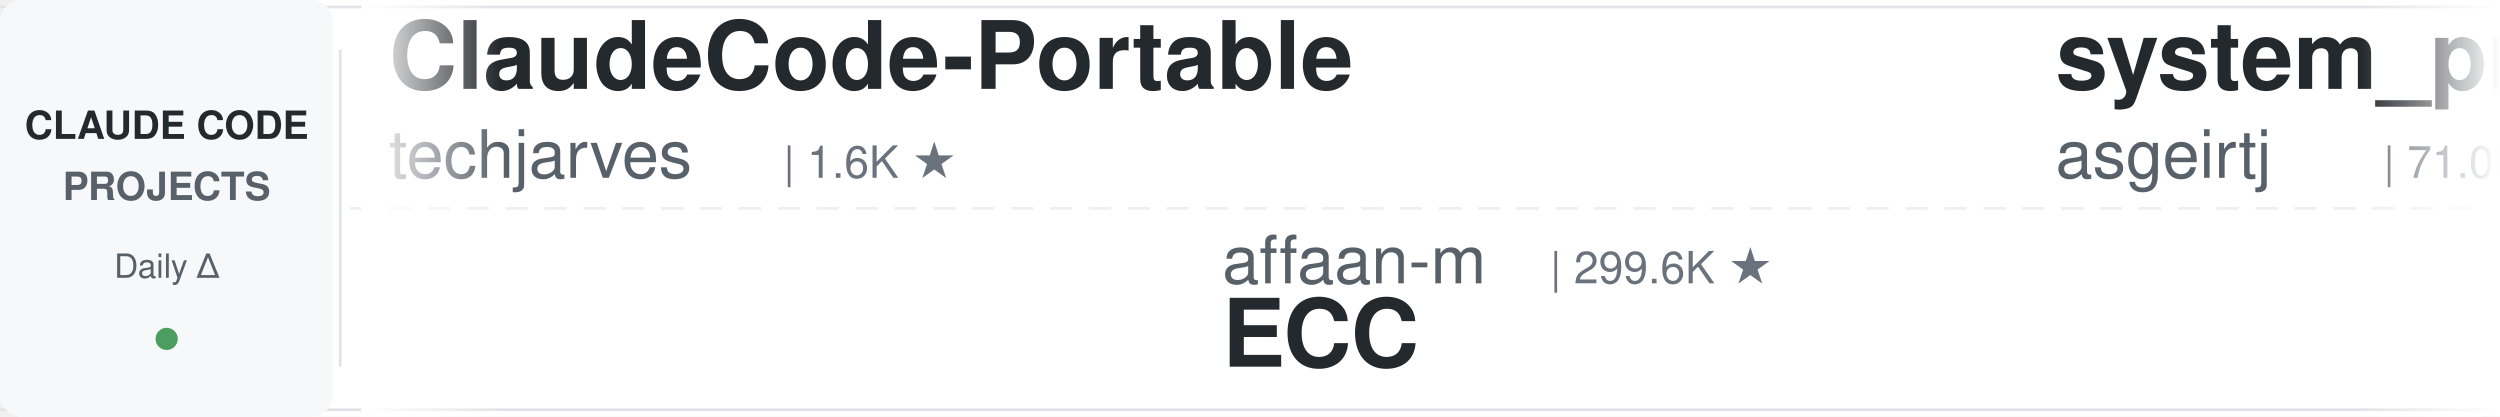
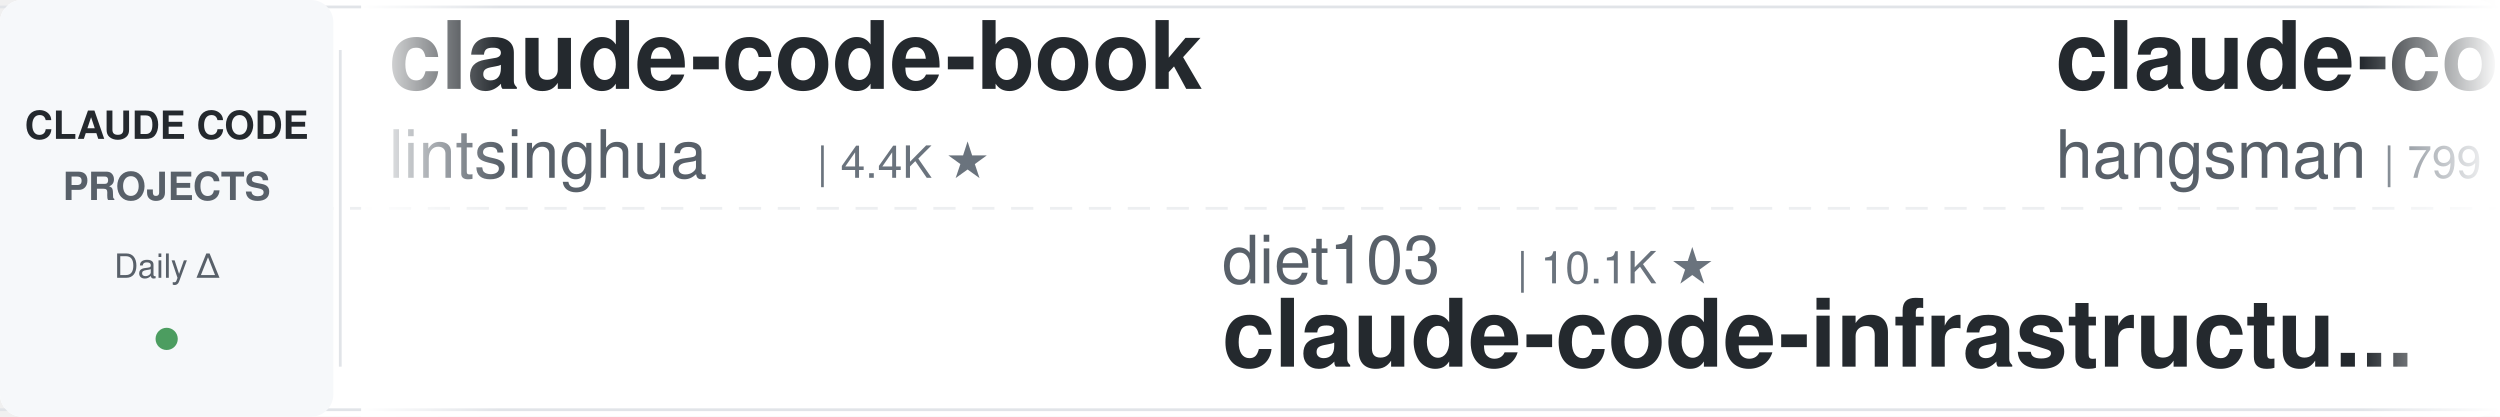
<svg xmlns="http://www.w3.org/2000/svg" width="900" height="150">
  <defs>
    <linearGradient id="leftFade" x1="0%" y1="0%" x2="100%" y2="0%">
      <stop offset="0%" style="stop-color:#ffffff;stop-opacity:1" />
      <stop offset="100%" style="stop-color:#ffffff;stop-opacity:0" />
    </linearGradient>
    <linearGradient id="rightFade" x1="0%" y1="0%" x2="100%" y2="0%">
      <stop offset="0%" style="stop-color:#ffffff;stop-opacity:0" />
      <stop offset="100%" style="stop-color:#ffffff;stop-opacity:1" />
    </linearGradient>
  </defs>
  <rect width="900" height="150" fill="#ffffff" rx="8" />
  <rect x="0" y="2" width="900" height="1" fill="#e1e4e8" />
  <rect x="0" y="147" width="900" height="1" fill="#e1e4e8" />
  <line x1="0" y1="75" x2="900" y2="75" stroke="#e1e4e8" stroke-width="1" stroke-dasharray="8 6" opacity="0.6" />
  <rect x="0" y="0" width="120" height="150" fill="#f6f8fa" rx="8" />
  <text x="60" y="50" font-family="-apple-system, BlinkMacSystemFont, 'Segoe UI', Helvetica, Arial, sans-serif" font-size="14" font-weight="600" fill="#24292e" text-anchor="middle">CLAUDE CODE</text>
  <text x="60" y="72" font-family="-apple-system, BlinkMacSystemFont, 'Segoe UI', Helvetica, Arial, sans-serif" font-size="14" font-weight="600" fill="#586069" text-anchor="middle">PROJECTS</text>
  <text x="60" y="100" font-family="-apple-system, BlinkMacSystemFont, 'Segoe UI', Helvetica, Arial, sans-serif" font-size="12" font-weight="500" fill="#586069" text-anchor="middle">Daily Δ</text>
  <circle cx="60" cy="122" r="4" fill="#22863a" opacity="0.8" />
  <rect x="122" y="18" width="1" height="114" fill="#e1e4e8" />
  <clipPath id="tickerClip">
    <rect x="130" y="0" width="770" height="150" />
  </clipPath>
  <g clip-path="url(#tickerClip)">
    <g id="tickerItems">
      <animateTransform attributeName="transform" attributeType="XML" type="translate" from="0 0" to="-3000 0" dur="54s" repeatCount="indefinite" />
      <g transform="translate(0, 0)">
-         <text x="140" y="32" font-family="-apple-system, BlinkMacSystemFont, 'Segoe UI', Helvetica, Arial, sans-serif" font-size="34" font-weight="600" fill="#24292e">ClaudeCode-Portable</text>
-         <text x="140" y="64" font-family="-apple-system, BlinkMacSystemFont, 'Segoe UI', Helvetica, Arial, sans-serif" font-size="24" font-weight="400" fill="#586069">techjarves</text>
-         <text x="282" y="64" font-family="-apple-system, BlinkMacSystemFont, 'Segoe UI', Helvetica, Arial, sans-serif" font-size="16" font-weight="500" fill="#6a737d">| 1.6K ★</text>
+         <text x="140" y="32" font-family="-apple-system, BlinkMacSystemFont, 'Segoe UI', Helvetica, Arial, sans-serif" font-size="34" font-weight="600" fill="#24292e">claude-code-book</text>
+         <text x="140" y="64" font-family="-apple-system, BlinkMacSystemFont, 'Segoe UI', Helvetica, Arial, sans-serif" font-size="24" font-weight="400" fill="#586069">lintsinghua</text>
+         <text x="294" y="64" font-family="-apple-system, BlinkMacSystemFont, 'Segoe UI', Helvetica, Arial, sans-serif" font-size="16" font-weight="500" fill="#6a737d">| 4.4K ★</text>
      </g>
      <g transform="translate(300, 0)">
-         <text x="140" y="102" font-family="-apple-system, BlinkMacSystemFont, 'Segoe UI', Helvetica, Arial, sans-serif" font-size="24" font-weight="400" fill="#586069">affaan-m</text>
-         <text x="258" y="102" font-family="-apple-system, BlinkMacSystemFont, 'Segoe UI', Helvetica, Arial, sans-serif" font-size="16" font-weight="500" fill="#6a737d">| 299.6K ★</text>
-         <text x="140" y="132" font-family="-apple-system, BlinkMacSystemFont, 'Segoe UI', Helvetica, Arial, sans-serif" font-size="34" font-weight="600" fill="#24292e">ECC</text>
+         <text x="140" y="102" font-family="-apple-system, BlinkMacSystemFont, 'Segoe UI', Helvetica, Arial, sans-serif" font-size="24" font-weight="400" fill="#586069">diet103</text>
+         <text x="246" y="102" font-family="-apple-system, BlinkMacSystemFont, 'Segoe UI', Helvetica, Arial, sans-serif" font-size="16" font-weight="500" fill="#6a737d">| 10.1K ★</text>
+         <text x="140" y="132" font-family="-apple-system, BlinkMacSystemFont, 'Segoe UI', Helvetica, Arial, sans-serif" font-size="34" font-weight="600" fill="#24292e">claude-code-infrastructu...</text>
      </g>
      <g transform="translate(600, 0)">
-         <text x="140" y="32" font-family="-apple-system, BlinkMacSystemFont, 'Segoe UI', Helvetica, Arial, sans-serif" font-size="34" font-weight="600" fill="#24292e">system_prompts_leaks</text>
-         <text x="140" y="64" font-family="-apple-system, BlinkMacSystemFont, 'Segoe UI', Helvetica, Arial, sans-serif" font-size="24" font-weight="400" fill="#586069">asgeirtj</text>
-         <text x="258" y="64" font-family="-apple-system, BlinkMacSystemFont, 'Segoe UI', Helvetica, Arial, sans-serif" font-size="16" font-weight="500" fill="#6a737d">| 71.0K ★</text>
+         <text x="140" y="32" font-family="-apple-system, BlinkMacSystemFont, 'Segoe UI', Helvetica, Arial, sans-serif" font-size="34" font-weight="600" fill="#24292e">claude-code-source</text>
+         <text x="140" y="64" font-family="-apple-system, BlinkMacSystemFont, 'Segoe UI', Helvetica, Arial, sans-serif" font-size="24" font-weight="400" fill="#586069">hangsman</text>
+         <text x="258" y="64" font-family="-apple-system, BlinkMacSystemFont, 'Segoe UI', Helvetica, Arial, sans-serif" font-size="16" font-weight="500" fill="#6a737d">| 799 ★</text>
      </g>
      <g transform="translate(900, 0)">
-         <text x="140" y="102" font-family="-apple-system, BlinkMacSystemFont, 'Segoe UI', Helvetica, Arial, sans-serif" font-size="24" font-weight="400" fill="#586069">OneRedOak</text>
-         <text x="270" y="102" font-family="-apple-system, BlinkMacSystemFont, 'Segoe UI', Helvetica, Arial, sans-serif" font-size="16" font-weight="500" fill="#6a737d">| 3.9K ★</text>
-         <text x="140" y="132" font-family="-apple-system, BlinkMacSystemFont, 'Segoe UI', Helvetica, Arial, sans-serif" font-size="34" font-weight="600" fill="#24292e">claude-code-workflows</text>
+         <text x="140" y="102" font-family="-apple-system, BlinkMacSystemFont, 'Segoe UI', Helvetica, Arial, sans-serif" font-size="24" font-weight="400" fill="#586069">Alishahryar1</text>
+         <text x="306" y="102" font-family="-apple-system, BlinkMacSystemFont, 'Segoe UI', Helvetica, Arial, sans-serif" font-size="16" font-weight="500" fill="#6a737d">| 67.4K ★</text>
+         <text x="140" y="132" font-family="-apple-system, BlinkMacSystemFont, 'Segoe UI', Helvetica, Arial, sans-serif" font-size="34" font-weight="600" fill="#24292e">free-claude-code</text>
      </g>
      <g transform="translate(1200, 0)">
-         <text x="140" y="32" font-family="-apple-system, BlinkMacSystemFont, 'Segoe UI', Helvetica, Arial, sans-serif" font-size="34" font-weight="600" fill="#24292e">claude_codex_bridge</text>
-         <text x="140" y="64" font-family="-apple-system, BlinkMacSystemFont, 'Segoe UI', Helvetica, Arial, sans-serif" font-size="24" font-weight="400" fill="#586069">SeemSeam</text>
-         <text x="258" y="64" font-family="-apple-system, BlinkMacSystemFont, 'Segoe UI', Helvetica, Arial, sans-serif" font-size="16" font-weight="500" fill="#6a737d">| 3.6K ★</text>
+         <text x="140" y="32" font-family="-apple-system, BlinkMacSystemFont, 'Segoe UI', Helvetica, Arial, sans-serif" font-size="34" font-weight="600" fill="#24292e">claude-code-history-view...</text>
+         <text x="140" y="64" font-family="-apple-system, BlinkMacSystemFont, 'Segoe UI', Helvetica, Arial, sans-serif" font-size="24" font-weight="400" fill="#586069">jhlee0409</text>
+         <text x="270" y="64" font-family="-apple-system, BlinkMacSystemFont, 'Segoe UI', Helvetica, Arial, sans-serif" font-size="16" font-weight="500" fill="#6a737d">| 2.3K ★</text>
      </g>
      <g transform="translate(1500, 0)">
-         <text x="140" y="102" font-family="-apple-system, BlinkMacSystemFont, 'Segoe UI', Helvetica, Arial, sans-serif" font-size="24" font-weight="400" fill="#586069">ding113</text>
-         <text x="246" y="102" font-family="-apple-system, BlinkMacSystemFont, 'Segoe UI', Helvetica, Arial, sans-serif" font-size="16" font-weight="500" fill="#6a737d">| 3.4K ★</text>
-         <text x="140" y="132" font-family="-apple-system, BlinkMacSystemFont, 'Segoe UI', Helvetica, Arial, sans-serif" font-size="34" font-weight="600" fill="#24292e">claude-code-hub</text>
+         <text x="140" y="102" font-family="-apple-system, BlinkMacSystemFont, 'Segoe UI', Helvetica, Arial, sans-serif" font-size="24" font-weight="400" fill="#586069">shareAI-lab</text>
+         <text x="294" y="102" font-family="-apple-system, BlinkMacSystemFont, 'Segoe UI', Helvetica, Arial, sans-serif" font-size="16" font-weight="500" fill="#6a737d">| 80.1K ★</text>
+         <text x="140" y="132" font-family="-apple-system, BlinkMacSystemFont, 'Segoe UI', Helvetica, Arial, sans-serif" font-size="34" font-weight="600" fill="#24292e">learn-claude-code</text>
      </g>
      <g transform="translate(1800, 0)">
-         <text x="140" y="32" font-family="-apple-system, BlinkMacSystemFont, 'Segoe UI', Helvetica, Arial, sans-serif" font-size="34" font-weight="600" fill="#24292e">claude-code-settings</text>
-         <text x="140" y="64" font-family="-apple-system, BlinkMacSystemFont, 'Segoe UI', Helvetica, Arial, sans-serif" font-size="24" font-weight="400" fill="#586069">feiskyer</text>
-         <text x="258" y="64" font-family="-apple-system, BlinkMacSystemFont, 'Segoe UI', Helvetica, Arial, sans-serif" font-size="16" font-weight="500" fill="#6a737d">| 1.7K ★</text>
+         <text x="140" y="32" font-family="-apple-system, BlinkMacSystemFont, 'Segoe UI', Helvetica, Arial, sans-serif" font-size="34" font-weight="600" fill="#24292e">claude-code-ultimate-gui...</text>
+         <text x="140" y="64" font-family="-apple-system, BlinkMacSystemFont, 'Segoe UI', Helvetica, Arial, sans-serif" font-size="24" font-weight="400" fill="#586069">FlorianBruniaux</text>
+         <text x="342" y="64" font-family="-apple-system, BlinkMacSystemFont, 'Segoe UI', Helvetica, Arial, sans-serif" font-size="16" font-weight="500" fill="#6a737d">| 6.4K ★</text>
      </g>
      <g transform="translate(2100, 0)">
-         <text x="140" y="102" font-family="-apple-system, BlinkMacSystemFont, 'Segoe UI', Helvetica, Arial, sans-serif" font-size="24" font-weight="400" fill="#586069">shanraisshan</text>
-         <text x="306" y="102" font-family="-apple-system, BlinkMacSystemFont, 'Segoe UI', Helvetica, Arial, sans-serif" font-size="16" font-weight="500" fill="#6a737d">| 68.8K ★</text>
-         <text x="140" y="132" font-family="-apple-system, BlinkMacSystemFont, 'Segoe UI', Helvetica, Arial, sans-serif" font-size="34" font-weight="600" fill="#24292e">claude-code-best-practic...</text>
+         <text x="140" y="102" font-family="-apple-system, BlinkMacSystemFont, 'Segoe UI', Helvetica, Arial, sans-serif" font-size="24" font-weight="400" fill="#586069">Donchitos</text>
+         <text x="270" y="102" font-family="-apple-system, BlinkMacSystemFont, 'Segoe UI', Helvetica, Arial, sans-serif" font-size="16" font-weight="500" fill="#6a737d">| 37.0K ★</text>
+         <text x="140" y="132" font-family="-apple-system, BlinkMacSystemFont, 'Segoe UI', Helvetica, Arial, sans-serif" font-size="34" font-weight="600" fill="#24292e">Claude-Code-Game-Studios</text>
      </g>
      <g transform="translate(2400, 0)">
-         <text x="140" y="32" font-family="-apple-system, BlinkMacSystemFont, 'Segoe UI', Helvetica, Arial, sans-serif" font-size="34" font-weight="600" fill="#24292e">pi-vs-claude-code</text>
-         <text x="140" y="64" font-family="-apple-system, BlinkMacSystemFont, 'Segoe UI', Helvetica, Arial, sans-serif" font-size="24" font-weight="400" fill="#586069">disler</text>
-         <text x="234" y="64" font-family="-apple-system, BlinkMacSystemFont, 'Segoe UI', Helvetica, Arial, sans-serif" font-size="16" font-weight="500" fill="#6a737d">| 1.7K ★</text>
+         <text x="140" y="32" font-family="-apple-system, BlinkMacSystemFont, 'Segoe UI', Helvetica, Arial, sans-serif" font-size="34" font-weight="600" fill="#24292e">claude-code-skills</text>
+         <text x="140" y="64" font-family="-apple-system, BlinkMacSystemFont, 'Segoe UI', Helvetica, Arial, sans-serif" font-size="24" font-weight="400" fill="#586069">daymade</text>
+         <text x="246" y="64" font-family="-apple-system, BlinkMacSystemFont, 'Segoe UI', Helvetica, Arial, sans-serif" font-size="16" font-weight="500" fill="#6a737d">| 1.5K ★</text>
      </g>
      <g transform="translate(2700, 0)">
-         <text x="140" y="102" font-family="-apple-system, BlinkMacSystemFont, 'Segoe UI', Helvetica, Arial, sans-serif" font-size="24" font-weight="400" fill="#586069">Chachamaru127</text>
-         <text x="318" y="102" font-family="-apple-system, BlinkMacSystemFont, 'Segoe UI', Helvetica, Arial, sans-serif" font-size="16" font-weight="500" fill="#6a737d">| 3.2K ★</text>
-         <text x="140" y="132" font-family="-apple-system, BlinkMacSystemFont, 'Segoe UI', Helvetica, Arial, sans-serif" font-size="34" font-weight="600" fill="#24292e">claude-code-harness</text>
+         <text x="140" y="102" font-family="-apple-system, BlinkMacSystemFont, 'Segoe UI', Helvetica, Arial, sans-serif" font-size="24" font-weight="400" fill="#586069">fuergaosi233</text>
+         <text x="306" y="102" font-family="-apple-system, BlinkMacSystemFont, 'Segoe UI', Helvetica, Arial, sans-serif" font-size="16" font-weight="500" fill="#6a737d">| 2.8K ★</text>
+         <text x="140" y="132" font-family="-apple-system, BlinkMacSystemFont, 'Segoe UI', Helvetica, Arial, sans-serif" font-size="34" font-weight="600" fill="#24292e">claude-code-proxy</text>
      </g>
      <g transform="translate(3000, 0)">
-         <text x="140" y="32" font-family="-apple-system, BlinkMacSystemFont, 'Segoe UI', Helvetica, Arial, sans-serif" font-size="34" font-weight="600" fill="#24292e">ClaudeCode-Portable</text>
-         <text x="140" y="64" font-family="-apple-system, BlinkMacSystemFont, 'Segoe UI', Helvetica, Arial, sans-serif" font-size="24" font-weight="400" fill="#586069">techjarves</text>
-         <text x="282" y="64" font-family="-apple-system, BlinkMacSystemFont, 'Segoe UI', Helvetica, Arial, sans-serif" font-size="16" font-weight="500" fill="#6a737d">| 1.6K ★</text>
+         <text x="140" y="32" font-family="-apple-system, BlinkMacSystemFont, 'Segoe UI', Helvetica, Arial, sans-serif" font-size="34" font-weight="600" fill="#24292e">claude-code-book</text>
+         <text x="140" y="64" font-family="-apple-system, BlinkMacSystemFont, 'Segoe UI', Helvetica, Arial, sans-serif" font-size="24" font-weight="400" fill="#586069">lintsinghua</text>
+         <text x="294" y="64" font-family="-apple-system, BlinkMacSystemFont, 'Segoe UI', Helvetica, Arial, sans-serif" font-size="16" font-weight="500" fill="#6a737d">| 4.4K ★</text>
      </g>
      <g transform="translate(3300, 0)">
-         <text x="140" y="102" font-family="-apple-system, BlinkMacSystemFont, 'Segoe UI', Helvetica, Arial, sans-serif" font-size="24" font-weight="400" fill="#586069">affaan-m</text>
-         <text x="258" y="102" font-family="-apple-system, BlinkMacSystemFont, 'Segoe UI', Helvetica, Arial, sans-serif" font-size="16" font-weight="500" fill="#6a737d">| 299.6K ★</text>
-         <text x="140" y="132" font-family="-apple-system, BlinkMacSystemFont, 'Segoe UI', Helvetica, Arial, sans-serif" font-size="34" font-weight="600" fill="#24292e">ECC</text>
+         <text x="140" y="102" font-family="-apple-system, BlinkMacSystemFont, 'Segoe UI', Helvetica, Arial, sans-serif" font-size="24" font-weight="400" fill="#586069">diet103</text>
+         <text x="246" y="102" font-family="-apple-system, BlinkMacSystemFont, 'Segoe UI', Helvetica, Arial, sans-serif" font-size="16" font-weight="500" fill="#6a737d">| 10.1K ★</text>
+         <text x="140" y="132" font-family="-apple-system, BlinkMacSystemFont, 'Segoe UI', Helvetica, Arial, sans-serif" font-size="34" font-weight="600" fill="#24292e">claude-code-infrastructu...</text>
      </g>
      <g transform="translate(3600, 0)">
-         <text x="140" y="32" font-family="-apple-system, BlinkMacSystemFont, 'Segoe UI', Helvetica, Arial, sans-serif" font-size="34" font-weight="600" fill="#24292e">system_prompts_leaks</text>
-         <text x="140" y="64" font-family="-apple-system, BlinkMacSystemFont, 'Segoe UI', Helvetica, Arial, sans-serif" font-size="24" font-weight="400" fill="#586069">asgeirtj</text>
-         <text x="258" y="64" font-family="-apple-system, BlinkMacSystemFont, 'Segoe UI', Helvetica, Arial, sans-serif" font-size="16" font-weight="500" fill="#6a737d">| 71.0K ★</text>
+         <text x="140" y="32" font-family="-apple-system, BlinkMacSystemFont, 'Segoe UI', Helvetica, Arial, sans-serif" font-size="34" font-weight="600" fill="#24292e">claude-code-source</text>
+         <text x="140" y="64" font-family="-apple-system, BlinkMacSystemFont, 'Segoe UI', Helvetica, Arial, sans-serif" font-size="24" font-weight="400" fill="#586069">hangsman</text>
+         <text x="258" y="64" font-family="-apple-system, BlinkMacSystemFont, 'Segoe UI', Helvetica, Arial, sans-serif" font-size="16" font-weight="500" fill="#6a737d">| 799 ★</text>
      </g>
      <g transform="translate(3900, 0)">
-         <text x="140" y="102" font-family="-apple-system, BlinkMacSystemFont, 'Segoe UI', Helvetica, Arial, sans-serif" font-size="24" font-weight="400" fill="#586069">OneRedOak</text>
-         <text x="270" y="102" font-family="-apple-system, BlinkMacSystemFont, 'Segoe UI', Helvetica, Arial, sans-serif" font-size="16" font-weight="500" fill="#6a737d">| 3.9K ★</text>
-         <text x="140" y="132" font-family="-apple-system, BlinkMacSystemFont, 'Segoe UI', Helvetica, Arial, sans-serif" font-size="34" font-weight="600" fill="#24292e">claude-code-workflows</text>
+         <text x="140" y="102" font-family="-apple-system, BlinkMacSystemFont, 'Segoe UI', Helvetica, Arial, sans-serif" font-size="24" font-weight="400" fill="#586069">Alishahryar1</text>
+         <text x="306" y="102" font-family="-apple-system, BlinkMacSystemFont, 'Segoe UI', Helvetica, Arial, sans-serif" font-size="16" font-weight="500" fill="#6a737d">| 67.4K ★</text>
+         <text x="140" y="132" font-family="-apple-system, BlinkMacSystemFont, 'Segoe UI', Helvetica, Arial, sans-serif" font-size="34" font-weight="600" fill="#24292e">free-claude-code</text>
      </g>
    </g>
  </g>
  <rect x="130" y="0" width="50" height="150" fill="url(#leftFade)" />
  <rect x="850" y="0" width="50" height="150" fill="url(#rightFade)" />
</svg>
